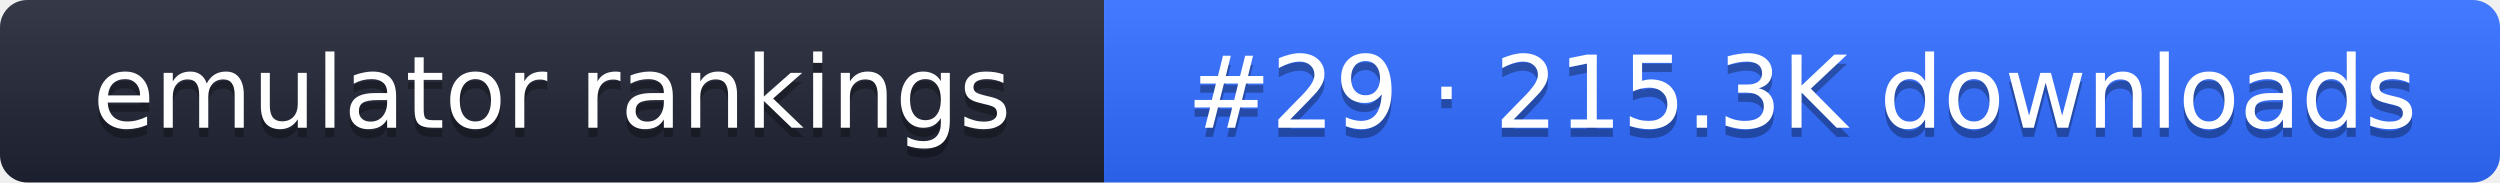
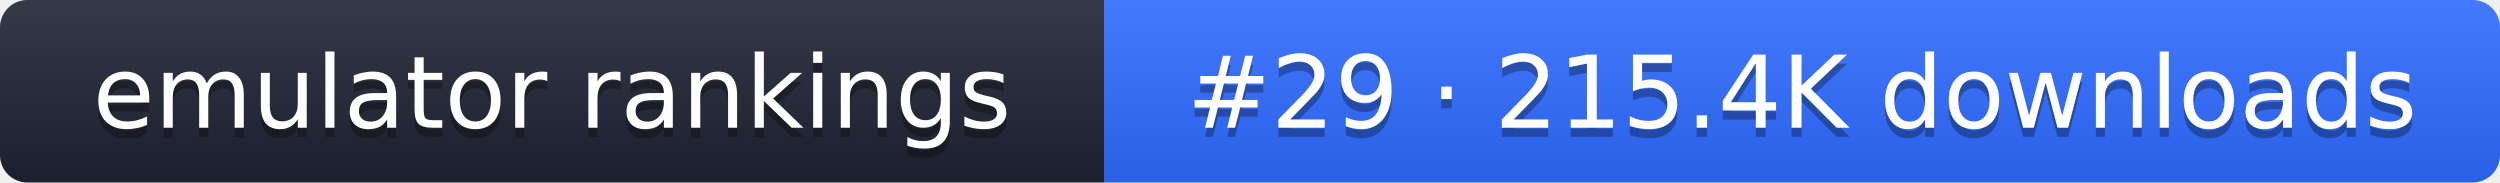
- <svg xmlns="http://www.w3.org/2000/svg" width="274" height="20" role="img" aria-label="emulator rankings: #29 · 215.3K downloads">
+ <svg xmlns="http://www.w3.org/2000/svg" width="274" height="20" role="img" aria-label="emulator rankings: #29 · 215.4K downloads">
  <linearGradient id="g" x2="0" y2="100%">
    <stop offset="0" stop-color="#fff" stop-opacity=".1" />
    <stop offset="1" stop-opacity=".1" />
  </linearGradient>
  <clipPath id="r">
    <rect width="274" height="20" rx="3" fill="#fff" />
  </clipPath>
  <g clip-path="url(#r)">
    <rect width="121" height="20" fill="#1f2433" />
    <rect x="121" width="153" height="20" fill="#2f6bff" />
    <rect width="274" height="20" fill="url(#g)" />
  </g>
  <g fill="#fff" text-anchor="middle" font-family="Verdana,DejaVu Sans,sans-serif" font-size="11">
    <text x="60.5" y="15" fill="#010101" fill-opacity=".3">emulator rankings</text>
    <text x="60.5" y="14">emulator rankings</text>
-     <text x="197.5" y="15" fill="#010101" fill-opacity=".3">#29 · 215.3K downloads</text>
-     <text x="197.5" y="14">#29 · 215.3K downloads</text>
+     <text x="197.5" y="15" fill="#010101" fill-opacity=".3">#29 · 215.4K downloads</text>
+     <text x="197.5" y="14">#29 · 215.4K downloads</text>
  </g>
</svg>
